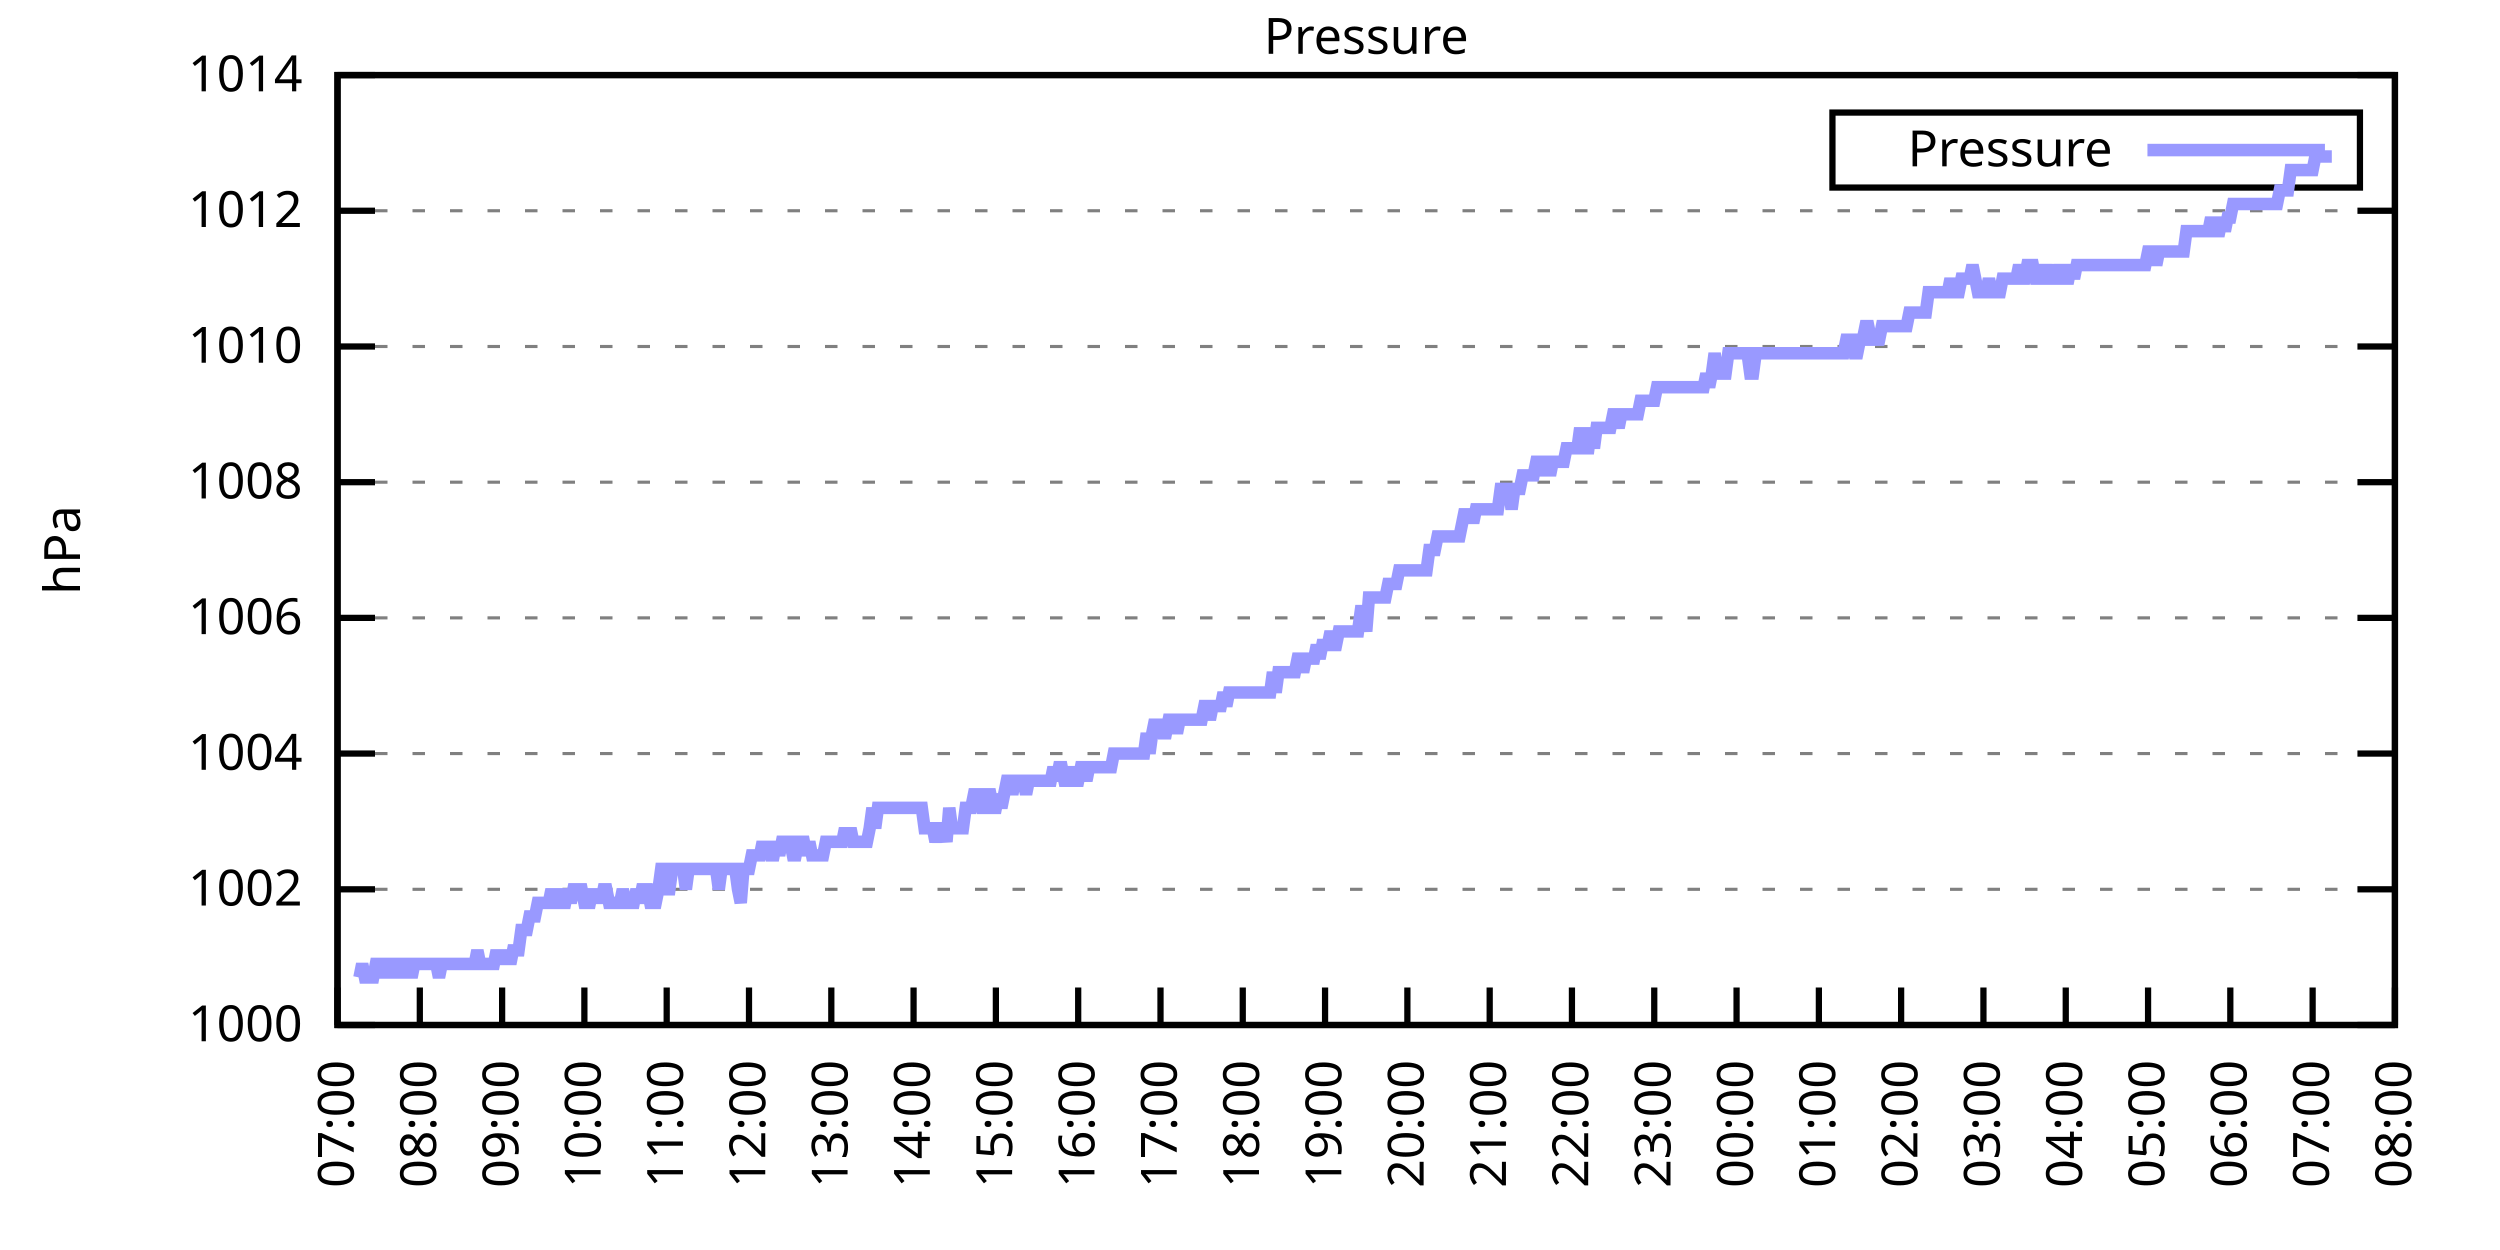
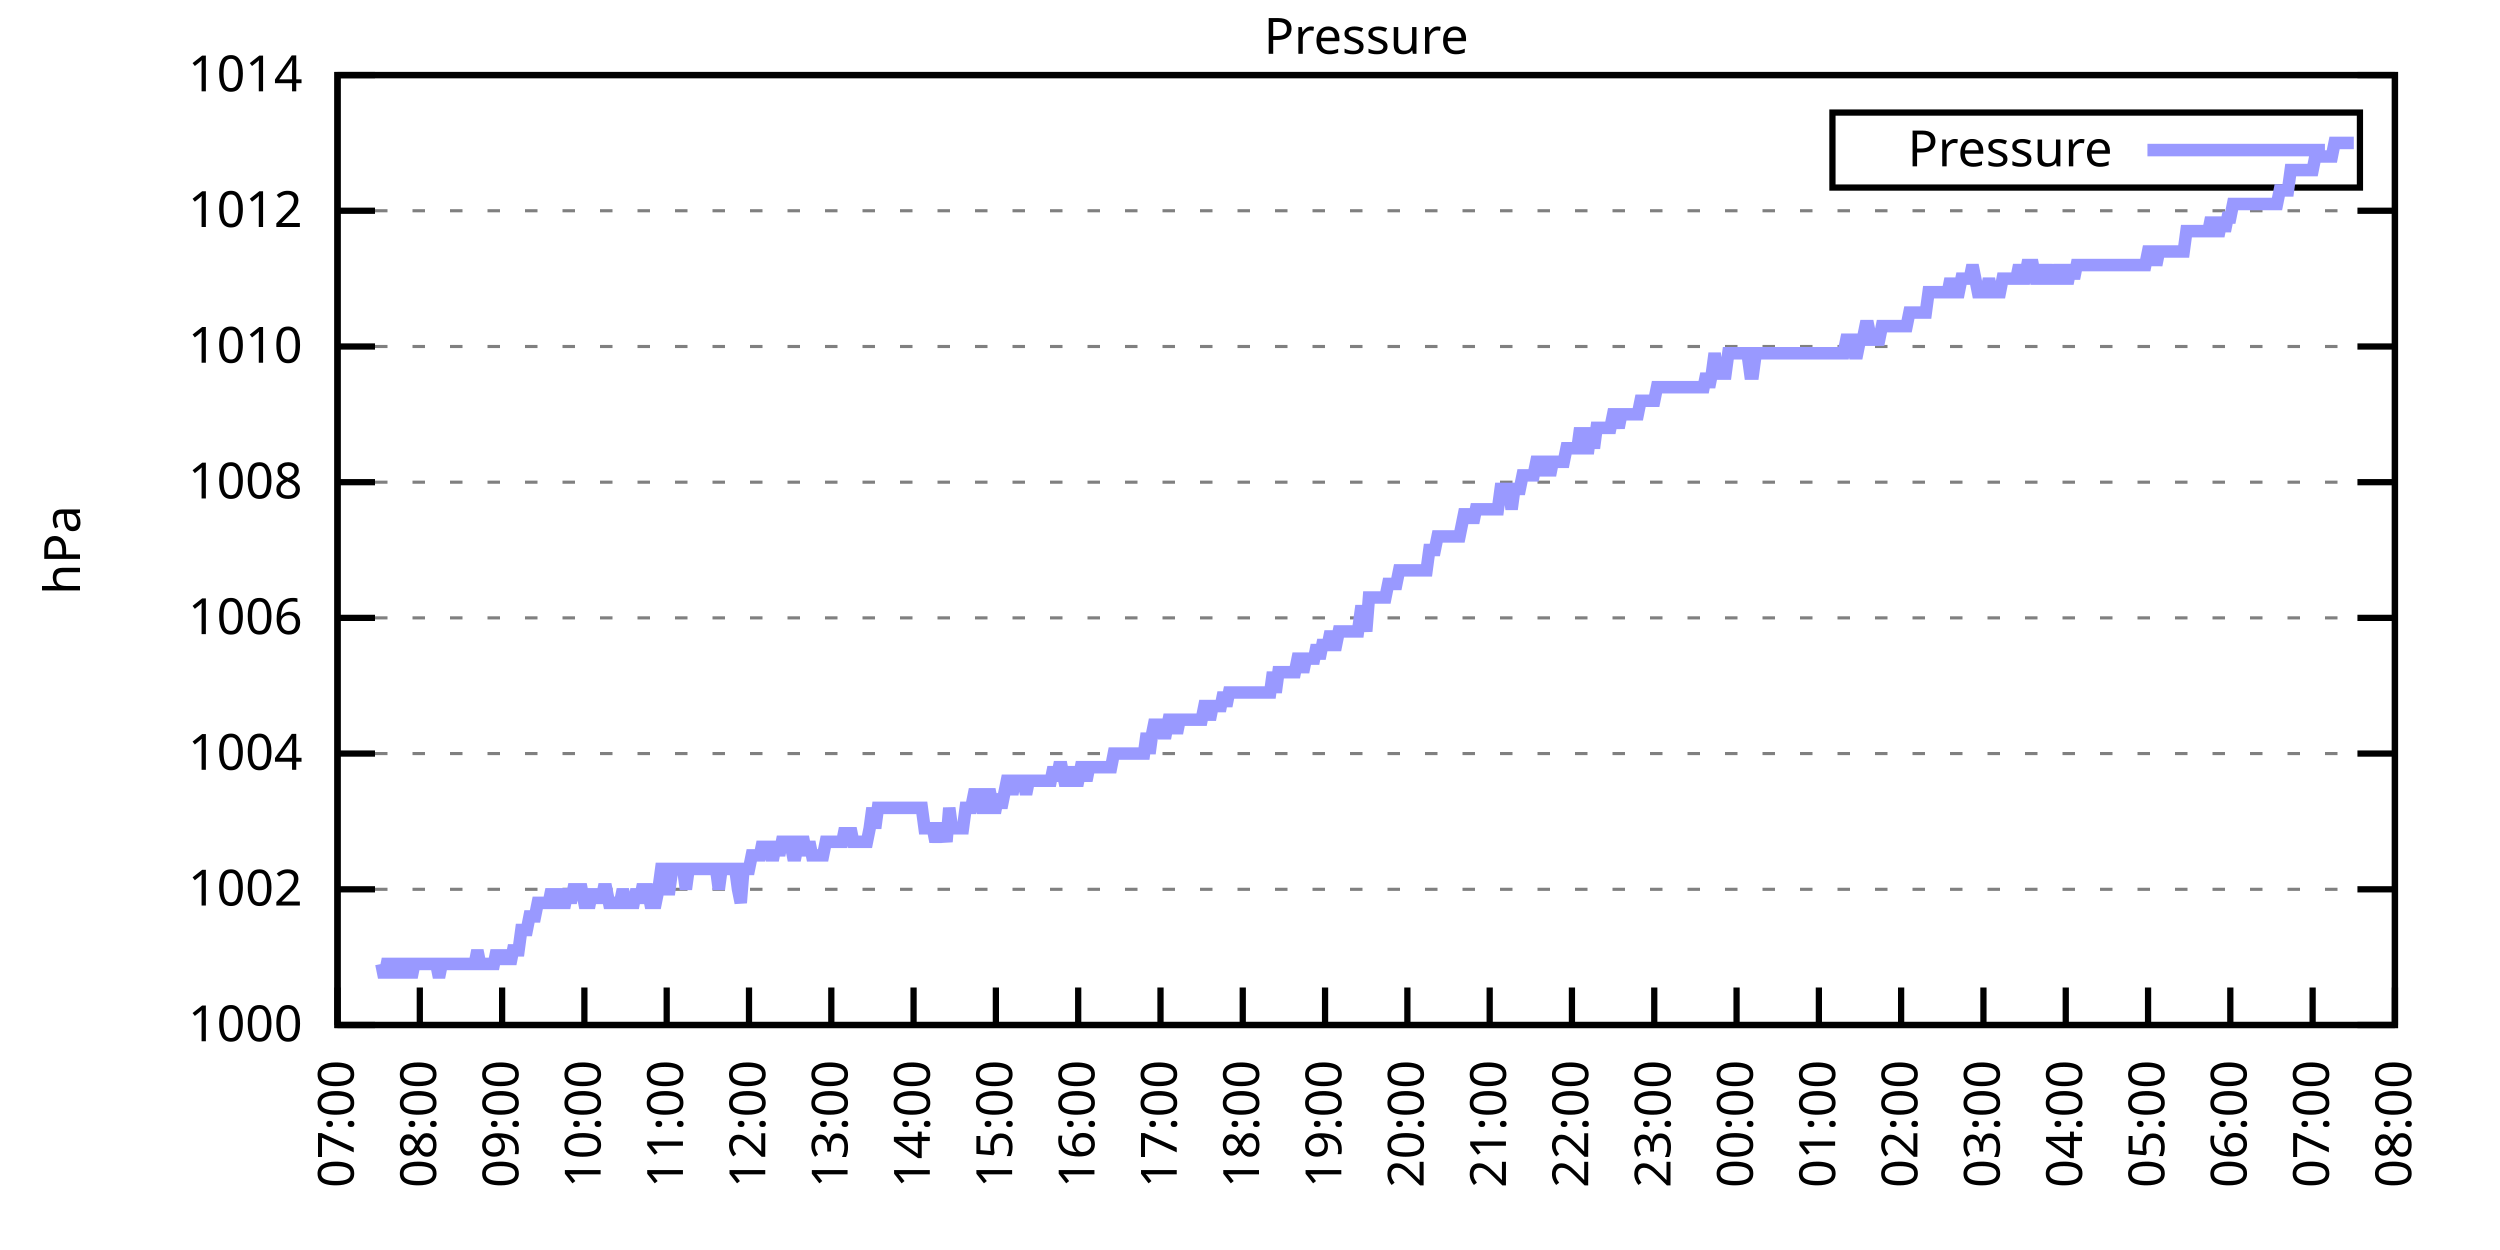
<svg xmlns="http://www.w3.org/2000/svg" xmlns:xlink="http://www.w3.org/1999/xlink" width="400" height="200" viewBox="0 0 400 200">
  <g id="gnuplot_canvas">
    <rect x="0" y="0" width="400" height="200" fill="none" />
    <defs>
      <circle id="gpDot" r="0.5" stroke-width="0.5" stroke="currentColor" />
      <path id="gpPt0" stroke-width="0.333" stroke="currentColor" d="M-1,0 h2 M0,-1 v2" />
      <path id="gpPt1" stroke-width="0.333" stroke="currentColor" d="M-1,-1 L1,1 M1,-1 L-1,1" />
      <path id="gpPt2" stroke-width="0.333" stroke="currentColor" d="M-1,0 L1,0 M0,-1 L0,1 M-1,-1 L1,1 M-1,1 L1,-1" />
      <rect id="gpPt3" stroke-width="0.333" stroke="currentColor" x="-1" y="-1" width="2" height="2" />
      <rect id="gpPt4" stroke-width="0.333" stroke="currentColor" fill="currentColor" x="-1" y="-1" width="2" height="2" />
      <circle id="gpPt5" stroke-width="0.333" stroke="currentColor" cx="0" cy="0" r="1" />
      <use xlink:href="#gpPt5" id="gpPt6" fill="currentColor" stroke="none" />
      <path id="gpPt7" stroke-width="0.333" stroke="currentColor" d="M0,-1.33 L-1.33,0.67 L1.33,0.67 z" />
      <use xlink:href="#gpPt7" id="gpPt8" fill="currentColor" stroke="none" />
      <use xlink:href="#gpPt7" id="gpPt9" stroke="currentColor" transform="rotate(180)" />
      <use xlink:href="#gpPt9" id="gpPt10" fill="currentColor" stroke="none" />
      <use xlink:href="#gpPt3" id="gpPt11" stroke="currentColor" transform="rotate(45)" />
      <use xlink:href="#gpPt11" id="gpPt12" fill="currentColor" stroke="none" />
      <path id="gpPt13" stroke-width="0.333" stroke="currentColor" d="M0,1.330 L1.265,0.411 L0.782,-1.067 L-0.782,-1.076 L-1.265,0.411 z" />
      <use xlink:href="#gpPt13" id="gpPt14" fill="currentColor" stroke="none" />
      <filter id="textbox" filterUnits="objectBoundingBox" x="0" y="0" height="1" width="1">
        <feFlood flood-color="white" flood-opacity="1" result="bgnd" />
        <feComposite in="SourceGraphic" in2="bgnd" operator="atop" />
      </filter>
      <filter id="greybox" filterUnits="objectBoundingBox" x="0" y="0" height="1" width="1">
        <feFlood flood-color="lightgrey" flood-opacity="1" result="grey" />
        <feComposite in="SourceGraphic" in2="grey" operator="atop" />
      </filter>
    </defs>
    <g fill="none" color="white" stroke="currentColor" stroke-width="1.00" stroke-linecap="butt" stroke-linejoin="miter">
</g>
    <g fill="none" color="black" stroke="currentColor" stroke-width="1.00" stroke-linecap="butt" stroke-linejoin="miter">
      <g stroke="none" shape-rendering="crispEdges">
        <polygon fill="rgb(255, 255, 255)" points="54.00,164.00 383.18,164.00 383.18,12.02 54.00,12.02 " />
      </g>
    </g>
    <g fill="none" color="black" stroke="currentColor" stroke-width="1.00" stroke-linecap="butt" stroke-linejoin="miter">
</g>
    <g fill="none" color="black" stroke="black" stroke-width="0.50" stroke-linecap="butt" stroke-linejoin="miter">
</g>
    <g fill="none" color="gray" stroke="currentColor" stroke-width="0.50" stroke-linecap="butt" stroke-linejoin="miter">
      <path stroke="gray" stroke-dasharray="2,4" class="gridline" d="M54.00,164.00 L383.19,164.00  " />
    </g>
    <g fill="none" color="gray" stroke="gray" stroke-width="1.00" stroke-linecap="butt" stroke-linejoin="miter">
</g>
    <g fill="none" color="black" stroke="currentColor" stroke-width="1.00" stroke-linecap="butt" stroke-linejoin="miter">
      <path stroke="black" d="M54.00,164.00 L60.00,164.00 M383.19,164.00 L377.19,164.00  " />
      <g transform="translate(48.40,166.60)" stroke="none" fill="black" font-family="Sans" font-size="8.00" text-anchor="end">
        <text>
          <tspan font-family="Sans"> 1000</tspan>
        </text>
      </g>
    </g>
    <g fill="none" color="black" stroke="currentColor" stroke-width="1.00" stroke-linecap="butt" stroke-linejoin="miter">
</g>
    <g fill="none" color="black" stroke="black" stroke-width="0.50" stroke-linecap="butt" stroke-linejoin="miter">
</g>
    <g fill="none" color="gray" stroke="currentColor" stroke-width="0.50" stroke-linecap="butt" stroke-linejoin="miter">
      <path stroke="gray" stroke-dasharray="2,4" class="gridline" d="M54.00,142.29 L383.19,142.29  " />
    </g>
    <g fill="none" color="gray" stroke="gray" stroke-width="1.00" stroke-linecap="butt" stroke-linejoin="miter">
</g>
    <g fill="none" color="black" stroke="currentColor" stroke-width="1.00" stroke-linecap="butt" stroke-linejoin="miter">
      <path stroke="black" d="M54.00,142.29 L60.00,142.29 M383.19,142.29 L377.19,142.29  " />
      <g transform="translate(48.40,144.89)" stroke="none" fill="black" font-family="Sans" font-size="8.00" text-anchor="end">
        <text>
          <tspan font-family="Sans"> 1002</tspan>
        </text>
      </g>
    </g>
    <g fill="none" color="black" stroke="currentColor" stroke-width="1.00" stroke-linecap="butt" stroke-linejoin="miter">
</g>
    <g fill="none" color="black" stroke="black" stroke-width="0.50" stroke-linecap="butt" stroke-linejoin="miter">
</g>
    <g fill="none" color="gray" stroke="currentColor" stroke-width="0.50" stroke-linecap="butt" stroke-linejoin="miter">
      <path stroke="gray" stroke-dasharray="2,4" class="gridline" d="M54.00,120.57 L383.19,120.57  " />
    </g>
    <g fill="none" color="gray" stroke="gray" stroke-width="1.00" stroke-linecap="butt" stroke-linejoin="miter">
</g>
    <g fill="none" color="black" stroke="currentColor" stroke-width="1.00" stroke-linecap="butt" stroke-linejoin="miter">
      <path stroke="black" d="M54.00,120.57 L60.00,120.57 M383.19,120.57 L377.19,120.57  " />
      <g transform="translate(48.40,123.17)" stroke="none" fill="black" font-family="Sans" font-size="8.00" text-anchor="end">
        <text>
          <tspan font-family="Sans"> 1004</tspan>
        </text>
      </g>
    </g>
    <g fill="none" color="black" stroke="currentColor" stroke-width="1.00" stroke-linecap="butt" stroke-linejoin="miter">
</g>
    <g fill="none" color="black" stroke="black" stroke-width="0.50" stroke-linecap="butt" stroke-linejoin="miter">
</g>
    <g fill="none" color="gray" stroke="currentColor" stroke-width="0.50" stroke-linecap="butt" stroke-linejoin="miter">
      <path stroke="gray" stroke-dasharray="2,4" class="gridline" d="M54.00,98.86 L383.19,98.86  " />
    </g>
    <g fill="none" color="gray" stroke="gray" stroke-width="1.00" stroke-linecap="butt" stroke-linejoin="miter">
</g>
    <g fill="none" color="black" stroke="currentColor" stroke-width="1.00" stroke-linecap="butt" stroke-linejoin="miter">
      <path stroke="black" d="M54.00,98.86 L60.00,98.86 M383.19,98.86 L377.19,98.86  " />
      <g transform="translate(48.40,101.46)" stroke="none" fill="black" font-family="Sans" font-size="8.00" text-anchor="end">
        <text>
          <tspan font-family="Sans"> 1006</tspan>
        </text>
      </g>
    </g>
    <g fill="none" color="black" stroke="currentColor" stroke-width="1.00" stroke-linecap="butt" stroke-linejoin="miter">
</g>
    <g fill="none" color="black" stroke="black" stroke-width="0.50" stroke-linecap="butt" stroke-linejoin="miter">
</g>
    <g fill="none" color="gray" stroke="currentColor" stroke-width="0.50" stroke-linecap="butt" stroke-linejoin="miter">
      <path stroke="gray" stroke-dasharray="2,4" class="gridline" d="M54.00,77.15 L383.19,77.15  " />
    </g>
    <g fill="none" color="gray" stroke="gray" stroke-width="1.00" stroke-linecap="butt" stroke-linejoin="miter">
</g>
    <g fill="none" color="black" stroke="currentColor" stroke-width="1.00" stroke-linecap="butt" stroke-linejoin="miter">
      <path stroke="black" d="M54.00,77.15 L60.00,77.15 M383.19,77.15 L377.19,77.15  " />
      <g transform="translate(48.40,79.75)" stroke="none" fill="black" font-family="Sans" font-size="8.00" text-anchor="end">
        <text>
          <tspan font-family="Sans"> 1008</tspan>
        </text>
      </g>
    </g>
    <g fill="none" color="black" stroke="currentColor" stroke-width="1.00" stroke-linecap="butt" stroke-linejoin="miter">
</g>
    <g fill="none" color="black" stroke="black" stroke-width="0.50" stroke-linecap="butt" stroke-linejoin="miter">
</g>
    <g fill="none" color="gray" stroke="currentColor" stroke-width="0.50" stroke-linecap="butt" stroke-linejoin="miter">
      <path stroke="gray" stroke-dasharray="2,4" class="gridline" d="M54.00,55.44 L383.19,55.44  " />
    </g>
    <g fill="none" color="gray" stroke="gray" stroke-width="1.00" stroke-linecap="butt" stroke-linejoin="miter">
</g>
    <g fill="none" color="black" stroke="currentColor" stroke-width="1.00" stroke-linecap="butt" stroke-linejoin="miter">
      <path stroke="black" d="M54.00,55.44 L60.00,55.44 M383.19,55.44 L377.19,55.44  " />
      <g transform="translate(48.40,58.04)" stroke="none" fill="black" font-family="Sans" font-size="8.00" text-anchor="end">
        <text>
          <tspan font-family="Sans"> 1010</tspan>
        </text>
      </g>
    </g>
    <g fill="none" color="black" stroke="currentColor" stroke-width="1.00" stroke-linecap="butt" stroke-linejoin="miter">
</g>
    <g fill="none" color="black" stroke="black" stroke-width="0.50" stroke-linecap="butt" stroke-linejoin="miter">
</g>
    <g fill="none" color="gray" stroke="currentColor" stroke-width="0.50" stroke-linecap="butt" stroke-linejoin="miter">
      <path stroke="gray" stroke-dasharray="2,4" class="gridline" d="M54.00,33.72 L383.19,33.72  " />
    </g>
    <g fill="none" color="gray" stroke="gray" stroke-width="1.00" stroke-linecap="butt" stroke-linejoin="miter">
</g>
    <g fill="none" color="black" stroke="currentColor" stroke-width="1.00" stroke-linecap="butt" stroke-linejoin="miter">
      <path stroke="black" d="M54.00,33.72 L60.00,33.72 M383.19,33.72 L377.19,33.72  " />
      <g transform="translate(48.40,36.32)" stroke="none" fill="black" font-family="Sans" font-size="8.00" text-anchor="end">
        <text>
          <tspan font-family="Sans"> 1012</tspan>
        </text>
      </g>
    </g>
    <g fill="none" color="black" stroke="currentColor" stroke-width="1.00" stroke-linecap="butt" stroke-linejoin="miter">
</g>
    <g fill="none" color="black" stroke="black" stroke-width="0.50" stroke-linecap="butt" stroke-linejoin="miter">
</g>
    <g fill="none" color="gray" stroke="currentColor" stroke-width="0.50" stroke-linecap="butt" stroke-linejoin="miter">
      <path stroke="gray" stroke-dasharray="2,4" class="gridline" d="M54.00,12.01 L383.19,12.01  " />
    </g>
    <g fill="none" color="gray" stroke="gray" stroke-width="1.00" stroke-linecap="butt" stroke-linejoin="miter">
</g>
    <g fill="none" color="black" stroke="currentColor" stroke-width="1.00" stroke-linecap="butt" stroke-linejoin="miter">
      <path stroke="black" d="M54.00,12.01 L60.00,12.01 M383.19,12.01 L377.19,12.01  " />
      <g transform="translate(48.40,14.61)" stroke="none" fill="black" font-family="Sans" font-size="8.00" text-anchor="end">
        <text>
          <tspan font-family="Sans"> 1014</tspan>
        </text>
      </g>
    </g>
    <g fill="none" color="black" stroke="currentColor" stroke-width="1.00" stroke-linecap="butt" stroke-linejoin="miter">
      <path stroke="black" d="M54.00,164.00 L54.00,158.00  " />
      <g transform="translate(56.60,169.60) rotate(270.00)" stroke="none" fill="black" font-family="Sans" font-size="8.00" text-anchor="end">
        <text>
          <tspan font-family="Sans">07:00</tspan>
        </text>
      </g>
    </g>
    <g fill="none" color="black" stroke="currentColor" stroke-width="1.00" stroke-linecap="butt" stroke-linejoin="miter">
      <path stroke="black" d="M67.17,164.00 L67.17,158.00  " />
      <g transform="translate(69.77,169.60) rotate(270.00)" stroke="none" fill="black" font-family="Sans" font-size="8.00" text-anchor="end">
        <text>
          <tspan font-family="Sans">08:00</tspan>
        </text>
      </g>
    </g>
    <g fill="none" color="black" stroke="currentColor" stroke-width="1.00" stroke-linecap="butt" stroke-linejoin="miter">
      <path stroke="black" d="M80.34,164.00 L80.34,158.00  " />
      <g transform="translate(82.94,169.60) rotate(270.00)" stroke="none" fill="black" font-family="Sans" font-size="8.00" text-anchor="end">
        <text>
          <tspan font-family="Sans">09:00</tspan>
        </text>
      </g>
    </g>
    <g fill="none" color="black" stroke="currentColor" stroke-width="1.00" stroke-linecap="butt" stroke-linejoin="miter">
      <path stroke="black" d="M93.50,164.00 L93.50,158.00  " />
      <g transform="translate(96.10,169.60) rotate(270.00)" stroke="none" fill="black" font-family="Sans" font-size="8.00" text-anchor="end">
        <text>
          <tspan font-family="Sans">10:00</tspan>
        </text>
      </g>
    </g>
    <g fill="none" color="black" stroke="currentColor" stroke-width="1.00" stroke-linecap="butt" stroke-linejoin="miter">
      <path stroke="black" d="M106.67,164.00 L106.67,158.00  " />
      <g transform="translate(109.27,169.60) rotate(270.00)" stroke="none" fill="black" font-family="Sans" font-size="8.00" text-anchor="end">
        <text>
          <tspan font-family="Sans">11:00</tspan>
        </text>
      </g>
    </g>
    <g fill="none" color="black" stroke="currentColor" stroke-width="1.00" stroke-linecap="butt" stroke-linejoin="miter">
      <path stroke="black" d="M119.84,164.00 L119.84,158.00  " />
      <g transform="translate(122.44,169.60) rotate(270.00)" stroke="none" fill="black" font-family="Sans" font-size="8.00" text-anchor="end">
        <text>
          <tspan font-family="Sans">12:00</tspan>
        </text>
      </g>
    </g>
    <g fill="none" color="black" stroke="currentColor" stroke-width="1.00" stroke-linecap="butt" stroke-linejoin="miter">
      <path stroke="black" d="M133.01,164.00 L133.01,158.00  " />
      <g transform="translate(135.61,169.60) rotate(270.00)" stroke="none" fill="black" font-family="Sans" font-size="8.00" text-anchor="end">
        <text>
          <tspan font-family="Sans">13:00</tspan>
        </text>
      </g>
    </g>
    <g fill="none" color="black" stroke="currentColor" stroke-width="1.00" stroke-linecap="butt" stroke-linejoin="miter">
      <path stroke="black" d="M146.17,164.00 L146.17,158.00  " />
      <g transform="translate(148.77,169.60) rotate(270.00)" stroke="none" fill="black" font-family="Sans" font-size="8.00" text-anchor="end">
        <text>
          <tspan font-family="Sans">14:00</tspan>
        </text>
      </g>
    </g>
    <g fill="none" color="black" stroke="currentColor" stroke-width="1.00" stroke-linecap="butt" stroke-linejoin="miter">
      <path stroke="black" d="M159.34,164.00 L159.34,158.00  " />
      <g transform="translate(161.94,169.60) rotate(270.00)" stroke="none" fill="black" font-family="Sans" font-size="8.00" text-anchor="end">
        <text>
          <tspan font-family="Sans">15:00</tspan>
        </text>
      </g>
    </g>
    <g fill="none" color="black" stroke="currentColor" stroke-width="1.00" stroke-linecap="butt" stroke-linejoin="miter">
      <path stroke="black" d="M172.51,164.00 L172.51,158.00  " />
      <g transform="translate(175.11,169.60) rotate(270.00)" stroke="none" fill="black" font-family="Sans" font-size="8.00" text-anchor="end">
        <text>
          <tspan font-family="Sans">16:00</tspan>
        </text>
      </g>
    </g>
    <g fill="none" color="black" stroke="currentColor" stroke-width="1.00" stroke-linecap="butt" stroke-linejoin="miter">
      <path stroke="black" d="M185.68,164.00 L185.68,158.00  " />
      <g transform="translate(188.28,169.60) rotate(270.00)" stroke="none" fill="black" font-family="Sans" font-size="8.00" text-anchor="end">
        <text>
          <tspan font-family="Sans">17:00</tspan>
        </text>
      </g>
    </g>
    <g fill="none" color="black" stroke="currentColor" stroke-width="1.00" stroke-linecap="butt" stroke-linejoin="miter">
      <path stroke="black" d="M198.84,164.00 L198.84,158.00  " />
      <g transform="translate(201.44,169.60) rotate(270.00)" stroke="none" fill="black" font-family="Sans" font-size="8.00" text-anchor="end">
        <text>
          <tspan font-family="Sans">18:00</tspan>
        </text>
      </g>
    </g>
    <g fill="none" color="black" stroke="currentColor" stroke-width="1.00" stroke-linecap="butt" stroke-linejoin="miter">
      <path stroke="black" d="M212.01,164.00 L212.01,158.00  " />
      <g transform="translate(214.61,169.60) rotate(270.00)" stroke="none" fill="black" font-family="Sans" font-size="8.00" text-anchor="end">
        <text>
          <tspan font-family="Sans">19:00</tspan>
        </text>
      </g>
    </g>
    <g fill="none" color="black" stroke="currentColor" stroke-width="1.00" stroke-linecap="butt" stroke-linejoin="miter">
      <path stroke="black" d="M225.18,164.00 L225.18,158.00  " />
      <g transform="translate(227.78,169.60) rotate(270.00)" stroke="none" fill="black" font-family="Sans" font-size="8.00" text-anchor="end">
        <text>
          <tspan font-family="Sans">20:00</tspan>
        </text>
      </g>
    </g>
    <g fill="none" color="black" stroke="currentColor" stroke-width="1.00" stroke-linecap="butt" stroke-linejoin="miter">
      <path stroke="black" d="M238.35,164.00 L238.35,158.00  " />
      <g transform="translate(240.95,169.60) rotate(270.00)" stroke="none" fill="black" font-family="Sans" font-size="8.00" text-anchor="end">
        <text>
          <tspan font-family="Sans">21:00</tspan>
        </text>
      </g>
    </g>
    <g fill="none" color="black" stroke="currentColor" stroke-width="1.00" stroke-linecap="butt" stroke-linejoin="miter">
      <path stroke="black" d="M251.51,164.00 L251.51,158.00  " />
      <g transform="translate(254.11,169.60) rotate(270.00)" stroke="none" fill="black" font-family="Sans" font-size="8.00" text-anchor="end">
        <text>
          <tspan font-family="Sans">22:00</tspan>
        </text>
      </g>
    </g>
    <g fill="none" color="black" stroke="currentColor" stroke-width="1.00" stroke-linecap="butt" stroke-linejoin="miter">
      <path stroke="black" d="M264.68,164.00 L264.68,158.00  " />
      <g transform="translate(267.28,169.60) rotate(270.00)" stroke="none" fill="black" font-family="Sans" font-size="8.00" text-anchor="end">
        <text>
          <tspan font-family="Sans">23:00</tspan>
        </text>
      </g>
    </g>
    <g fill="none" color="black" stroke="currentColor" stroke-width="1.00" stroke-linecap="butt" stroke-linejoin="miter">
      <path stroke="black" d="M277.85,164.00 L277.85,158.00  " />
      <g transform="translate(280.45,169.60) rotate(270.00)" stroke="none" fill="black" font-family="Sans" font-size="8.00" text-anchor="end">
        <text>
          <tspan font-family="Sans">00:00</tspan>
        </text>
      </g>
    </g>
    <g fill="none" color="black" stroke="currentColor" stroke-width="1.00" stroke-linecap="butt" stroke-linejoin="miter">
      <path stroke="black" d="M291.02,164.00 L291.02,158.00  " />
      <g transform="translate(293.62,169.60) rotate(270.00)" stroke="none" fill="black" font-family="Sans" font-size="8.00" text-anchor="end">
        <text>
          <tspan font-family="Sans">01:00</tspan>
        </text>
      </g>
    </g>
    <g fill="none" color="black" stroke="currentColor" stroke-width="1.00" stroke-linecap="butt" stroke-linejoin="miter">
      <path stroke="black" d="M304.18,164.00 L304.18,158.00  " />
      <g transform="translate(306.78,169.60) rotate(270.00)" stroke="none" fill="black" font-family="Sans" font-size="8.00" text-anchor="end">
        <text>
          <tspan font-family="Sans">02:00</tspan>
        </text>
      </g>
    </g>
    <g fill="none" color="black" stroke="currentColor" stroke-width="1.00" stroke-linecap="butt" stroke-linejoin="miter">
      <path stroke="black" d="M317.35,164.00 L317.35,158.00  " />
      <g transform="translate(319.95,169.60) rotate(270.00)" stroke="none" fill="black" font-family="Sans" font-size="8.00" text-anchor="end">
        <text>
          <tspan font-family="Sans">03:00</tspan>
        </text>
      </g>
    </g>
    <g fill="none" color="black" stroke="currentColor" stroke-width="1.00" stroke-linecap="butt" stroke-linejoin="miter">
      <path stroke="black" d="M330.52,164.00 L330.52,158.00  " />
      <g transform="translate(333.12,169.60) rotate(270.00)" stroke="none" fill="black" font-family="Sans" font-size="8.00" text-anchor="end">
        <text>
          <tspan font-family="Sans">04:00</tspan>
        </text>
      </g>
    </g>
    <g fill="none" color="black" stroke="currentColor" stroke-width="1.00" stroke-linecap="butt" stroke-linejoin="miter">
      <path stroke="black" d="M343.69,164.00 L343.69,158.00  " />
      <g transform="translate(346.29,169.60) rotate(270.00)" stroke="none" fill="black" font-family="Sans" font-size="8.00" text-anchor="end">
        <text>
          <tspan font-family="Sans">05:00</tspan>
        </text>
      </g>
    </g>
    <g fill="none" color="black" stroke="currentColor" stroke-width="1.00" stroke-linecap="butt" stroke-linejoin="miter">
      <path stroke="black" d="M356.85,164.00 L356.85,158.00  " />
      <g transform="translate(359.45,169.60) rotate(270.00)" stroke="none" fill="black" font-family="Sans" font-size="8.00" text-anchor="end">
        <text>
          <tspan font-family="Sans">06:00</tspan>
        </text>
      </g>
    </g>
    <g fill="none" color="black" stroke="currentColor" stroke-width="1.00" stroke-linecap="butt" stroke-linejoin="miter">
      <path stroke="black" d="M370.02,164.00 L370.02,158.00  " />
      <g transform="translate(372.62,169.60) rotate(270.00)" stroke="none" fill="black" font-family="Sans" font-size="8.00" text-anchor="end">
        <text>
          <tspan font-family="Sans">07:00</tspan>
        </text>
      </g>
    </g>
    <g fill="none" color="black" stroke="currentColor" stroke-width="1.00" stroke-linecap="butt" stroke-linejoin="miter">
      <path stroke="black" d="M383.19,164.00 L383.19,158.00  " />
      <g transform="translate(385.79,169.60) rotate(270.00)" stroke="none" fill="black" font-family="Sans" font-size="8.00" text-anchor="end">
        <text>
          <tspan font-family="Sans">08:00</tspan>
        </text>
      </g>
    </g>
    <g fill="none" color="black" stroke="currentColor" stroke-width="1.00" stroke-linecap="butt" stroke-linejoin="miter">
</g>
    <g fill="none" color="black" stroke="currentColor" stroke-width="1.00" stroke-linecap="butt" stroke-linejoin="miter">
      <path stroke="black" d="M54.00,12.01 L54.00,164.00 L383.19,164.00 L383.19,12.01 L54.00,12.01 Z  " />
    </g>
    <g fill="none" color="black" stroke="currentColor" stroke-width="1.00" stroke-linecap="butt" stroke-linejoin="miter">
</g>
    <g fill="none" color="black" stroke="currentColor" stroke-width="1.00" stroke-linecap="butt" stroke-linejoin="miter">
      <path stroke="black" d="M293.19,30.01 L293.19,18.01 L377.59,18.01 L377.59,30.01 L293.19,30.01 Z  " />
    </g>
    <g id="Pressure_plot_1">
      <g fill="none" color="white" stroke="black" stroke-width="2.00" stroke-linecap="butt" stroke-linejoin="miter">
</g>
      <g fill="none" color="black" stroke="currentColor" stroke-width="2.00" stroke-linecap="butt" stroke-linejoin="miter">
        <g transform="translate(337.99,26.61)" stroke="none" fill="black" font-family="Sans" font-size="8.00" text-anchor="end">
          <text>
            <tspan font-family="Sans">Pressure</tspan>
          </text>
        </g>
      </g>
      <g fill="none" color="black" stroke="currentColor" stroke-width="2.00" stroke-linecap="butt" stroke-linejoin="miter">
-         <path stroke="rgb(153, 153, 255)" d="M343.59,24.01 L371.99,24.01 M57.51,156.40 L57.95,154.23 L58.39,156.40 L58.83,156.40 L59.27,156.40 L59.71,156.40   L60.14,154.23 L60.58,154.23 L61.02,154.23 L61.46,156.40 L61.90,154.23 L62.34,154.23 L62.78,156.40 L63.22,154.23   L63.66,154.23 L64.10,154.23 L64.53,156.40 L64.97,154.23 L65.41,154.23 L65.85,156.40 L66.29,154.23 L66.73,154.23   L67.17,154.23 L67.61,154.23 L68.05,154.23 L68.48,154.23 L68.92,154.23 L69.36,154.23 L69.80,154.23 L70.24,156.40   L70.68,154.23 L71.12,154.23 L71.56,154.23 L72.00,154.23 L72.43,154.23 L72.87,154.23 L73.31,154.23 L73.75,154.23   L74.19,154.23 L74.63,154.23 L75.07,154.23 L75.51,154.23 L75.95,154.23 L76.38,152.06 L76.82,154.23 L77.26,154.23   L77.70,154.23 L78.14,154.23 L78.58,154.23 L79.02,154.23 L79.46,152.06 L79.90,154.23 L80.34,152.06 L80.77,154.23   L81.21,152.06 L81.65,154.23 L82.09,152.06 L82.53,152.06 L82.97,152.06 L83.41,148.80 L83.85,148.80 L84.29,148.80   L84.72,146.63 L85.16,146.63 L85.60,146.63 L86.04,144.46 L86.48,144.46 L86.92,144.46 L87.36,144.46 L87.80,144.46   L88.24,142.29 L88.67,144.46 L89.11,144.46 L89.55,142.29 L89.99,144.46 L90.43,144.46 L90.87,142.29 L91.31,144.46   L91.75,142.29 L92.19,142.29 L92.62,142.29 L93.06,142.29 L93.50,144.46 L93.94,144.46 L94.38,144.46 L94.82,142.29   L95.26,144.46 L95.70,142.29 L96.14,144.46 L96.58,142.29 L97.01,142.29 L97.45,144.46 L97.89,144.46 L98.33,144.46   L98.77,144.46 L99.21,144.46 L99.65,142.29 L100.09,144.46 L100.53,144.46 L100.96,144.46 L101.40,144.46 L101.84,142.29   L102.28,144.46 L102.72,142.29 L103.16,142.29 L103.60,142.29 L104.04,144.46 L104.48,144.46 L104.91,144.46 L105.35,142.29   L105.79,139.03 L106.23,139.03 L106.67,142.29 L107.11,142.29 L107.55,139.03 L107.99,139.03 L108.43,139.03 L108.87,139.03   L109.30,139.03 L109.74,142.29 L110.18,139.03 L110.62,139.03 L111.06,139.03 L111.50,139.03 L111.94,139.03 L112.38,139.03   L112.82,139.03 L113.25,139.03 L113.69,139.03 L114.13,139.03 L114.57,139.03 L115.01,142.29 L115.45,139.03 L115.89,139.03   L116.33,139.03 L116.77,139.03 L117.20,139.03 L117.64,139.03 L118.08,142.29 L118.52,144.46 L118.96,139.03 L119.40,139.03   L119.84,139.03 L120.28,136.86 L120.72,136.86 L121.15,136.86 L121.59,136.86 L122.03,134.69 L122.47,136.86 L122.91,134.69   L123.35,136.86 L123.79,136.86 L124.23,134.69 L124.67,136.86 L125.11,134.69 L125.54,134.69 L125.98,134.69 L126.42,134.69   L126.86,136.86 L127.30,136.86 L127.74,134.69 L128.18,134.69 L128.62,134.69 L129.06,136.86 L129.49,134.69 L129.93,136.86   L130.37,136.86 L130.81,136.86 L131.25,136.86 L131.69,136.86 L132.13,134.69 L132.57,134.69 L133.01,134.69 L133.44,134.69   L133.88,134.69 L134.32,134.69 L134.76,134.69 L135.20,132.52 L135.64,134.69 L136.08,132.52 L136.52,134.69 L136.96,134.69   L137.39,134.69 L137.83,134.69 L138.27,134.69 L138.71,134.69 L139.15,132.52 L139.59,129.26 L140.03,132.52 L140.47,129.26   L140.91,129.26 L141.35,129.26 L141.78,129.26 L142.22,129.26 L142.66,129.26 L143.10,129.26 L143.54,129.26 L143.98,129.26   L144.42,129.26 L144.86,129.26 L145.30,129.26 L145.73,129.26 L146.17,129.26 L146.61,129.26 L147.05,129.26 L147.49,129.26   L147.93,132.52 L148.37,132.52 L148.81,132.52 L149.25,132.52 L149.68,134.69 L150.12,132.52 L150.56,132.52 L151.00,132.52   L151.44,134.69 L151.88,129.26 L152.32,132.52 L152.76,132.52 L153.20,132.52 L153.63,132.52 L154.07,132.52 L154.51,129.26   L154.95,129.26 L155.39,129.26 L155.83,127.09 L156.27,127.09 L156.71,127.09 L157.15,129.26 L157.59,129.26 L158.02,127.09   L158.46,127.09 L158.90,129.26 L159.34,129.26 L159.78,127.09 L160.22,129.26 L160.66,127.09 L161.10,124.92 L161.54,124.92   L161.97,127.09 L162.41,124.92 L162.85,124.92 L163.29,124.92 L163.73,124.92 L164.17,127.09 L164.61,124.92 L165.05,124.92   L165.49,124.92 L165.92,124.92 L166.36,124.92 L166.80,124.92 L167.24,124.92 L167.68,124.92 L168.12,124.92 L168.56,122.75   L169.00,124.92 L169.44,122.75 L169.87,122.75 L170.31,124.92 L170.75,124.92 L171.19,124.92 L171.63,122.75 L172.07,124.92   L172.51,124.92 L172.95,122.75 L173.39,122.75 L173.83,124.92 L174.26,122.75 L174.70,122.75 L175.14,122.75 L175.58,122.75   L176.02,122.75 L176.46,122.75 L176.90,122.75 L177.34,122.75 L177.78,122.75 L178.21,120.57 L178.65,120.57 L179.09,120.57   L179.53,120.57 L179.97,120.57 L180.41,120.57 L180.85,120.57 L181.29,120.57 L181.73,120.57 L182.16,120.57 L182.60,120.57   L183.04,120.57 L183.48,117.32 L183.92,120.57 L184.36,117.32 L184.80,115.15 L185.24,117.32 L185.68,115.15 L186.11,117.32   L186.55,117.32 L186.99,115.15 L187.43,115.15 L187.87,115.15 L188.31,117.32 L188.75,115.15 L189.19,115.15 L189.63,115.15   L190.07,115.15 L190.50,115.15 L190.94,115.15 L191.38,115.15 L191.82,115.15 L192.26,115.15 L192.70,112.97 L193.14,112.97   L193.58,115.15 L194.02,112.97 L194.45,112.97 L194.89,112.97 L195.33,112.97 L195.77,110.80 L196.21,112.97 L196.65,110.80   L197.09,110.80 L197.53,110.80 L197.97,110.80 L198.40,110.80 L198.84,110.80 L199.28,110.80 L199.72,110.80 L200.16,110.80   L200.60,110.80 L201.04,110.80 L201.48,110.80 L201.92,110.80 L202.35,110.80 L202.79,110.80 L203.23,110.80 L203.67,107.55   L204.11,110.80 L204.55,107.55 L204.99,107.55 L205.43,107.55 L205.87,107.55 L206.31,107.55 L206.74,107.55 L207.18,107.55   L207.62,105.38 L208.06,105.38 L208.50,107.55 L208.94,105.38 L209.38,105.38 L209.82,105.38 L210.26,105.38 L210.69,103.20   L211.13,105.38 L211.57,103.20 L212.01,103.20 L212.45,103.20 L212.89,101.03 L213.33,103.20 L213.77,103.20 L214.21,101.03   L214.64,101.03 L215.08,101.03 L215.52,101.03 L215.96,101.03 L216.40,101.03 L216.84,101.03 L217.28,101.03 L217.72,97.78   L218.16,97.78 L218.60,101.03 L219.03,95.60 L219.47,95.60 L219.91,95.60 L220.35,95.60 L220.79,95.60 L221.23,95.60   L221.67,95.60 L222.11,93.43 L222.55,93.43 L222.98,93.43 L223.42,93.43 L223.86,91.26 L224.30,91.26 L224.74,91.26   L225.18,91.26 L225.62,91.26 L226.06,91.26 L226.50,91.26 L226.93,91.26 L227.37,91.26 L227.81,91.26 L228.25,91.26   L228.69,88.00 L229.13,88.00 L229.57,88.00 L230.01,85.83 L230.45,85.83 L230.88,85.83 L231.32,85.83 L231.76,85.83   L232.20,85.83 L232.64,85.83 L233.08,85.83 L233.52,85.83 L233.96,83.66 L234.40,81.49 L234.84,83.66 L235.27,81.49   L235.71,83.66 L236.15,81.49 L236.59,81.49 L237.03,81.49 L237.47,81.49 L237.91,81.49 L238.35,81.49 L238.79,81.49   L239.22,81.49 L239.66,81.49 L240.10,78.23 L240.54,78.23 L240.98,78.23 L241.42,78.23 L241.86,81.49 L242.30,78.23   L242.74,78.23 L243.17,78.23 L243.61,76.06 L244.05,76.06 L244.49,76.06 L244.93,76.06 L245.37,76.06 L245.81,73.89   L246.25,73.89 L246.69,76.06 L247.12,73.89 L247.56,73.89 L248.00,76.06 L248.44,73.89 L248.88,73.89 L249.32,73.89   L249.76,73.89 L250.20,73.89 L250.64,71.72 L251.08,71.72 L251.51,71.72 L251.95,71.72 L252.39,71.72 L252.83,68.46   L253.27,71.72 L253.71,71.72 L254.15,71.72 L254.59,68.46 L255.03,71.72 L255.46,68.46 L255.90,68.46 L256.34,68.46   L256.78,68.46 L257.22,68.46 L257.66,68.46 L258.10,66.29 L258.54,66.29 L258.98,68.46 L259.41,66.29 L259.85,66.29   L260.29,66.29 L260.73,66.29 L261.17,66.29 L261.61,66.29 L262.05,66.29 L262.49,64.12 L262.93,64.12 L263.36,64.12   L263.80,64.12 L264.24,64.12 L264.68,64.12 L265.12,61.95 L265.56,61.95 L266.00,61.95 L266.44,61.95 L266.88,61.95   L267.32,61.95 L267.75,61.95 L268.19,61.95 L268.63,61.95 L269.07,61.95 L269.51,61.95 L269.95,61.95 L270.39,61.95   L270.83,61.95 L271.27,61.95 L271.70,61.95 L272.14,61.95 L272.58,61.95 L273.02,59.78 L273.46,61.95 L273.90,59.78   L274.34,56.52 L274.78,59.78 L275.22,59.78 L275.65,59.78 L276.09,59.78 L276.53,56.52 L276.97,56.52 L277.41,56.52   L277.85,56.52 L278.29,56.52 L278.73,56.52 L279.17,56.52 L279.60,56.52 L280.04,59.78 L280.48,59.78 L280.92,56.52   L281.36,56.52 L281.80,56.52 L282.24,56.52 L282.68,56.52 L283.12,56.52 L283.56,56.52 L283.99,56.52 L284.43,56.52   L284.87,56.52 L285.31,56.52 L285.75,56.52 L286.19,56.52 L286.63,56.52 L287.07,56.52 L287.51,56.52 L287.94,56.52   L288.38,56.52 L288.82,56.52 L289.26,56.52 L289.70,56.52 L290.14,56.52 L290.58,56.52 L291.02,56.52 L291.46,56.52   L291.89,56.52 L292.33,56.52 L292.77,56.52 L293.21,56.52 L293.65,56.52 L294.09,56.52 L294.53,56.52 L294.97,56.52   L295.41,54.35 L295.84,54.35 L296.28,54.35 L296.72,56.52 L297.16,56.52 L297.60,54.35 L298.04,54.35 L298.48,52.18   L298.92,52.18 L299.36,54.35 L299.80,54.35 L300.23,54.35 L300.67,54.35 L301.11,52.18 L301.55,52.18 L301.99,52.18   L302.43,52.18 L302.87,52.18 L303.31,52.18 L303.75,52.18 L304.18,52.18 L304.62,52.18 L305.06,52.18 L305.50,50.01   L305.94,50.01 L306.38,50.01 L306.82,50.01 L307.26,50.01 L307.70,50.01 L308.13,50.01 L308.57,46.75 L309.01,46.75   L309.45,46.75 L309.89,46.75 L310.33,46.75 L310.77,46.75 L311.21,46.75 L311.65,46.75 L312.08,44.58 L312.52,46.75   L312.96,46.75 L313.40,46.75 L313.84,44.58 L314.28,44.58 L314.72,44.58 L315.16,44.58 L315.60,42.41 L316.04,44.58   L316.47,46.75 L316.91,46.75 L317.35,46.75 L317.79,46.75 L318.23,44.58 L318.67,46.75 L319.11,46.75 L319.55,46.75   L319.99,46.75 L320.42,44.58 L320.86,44.58 L321.30,44.58 L321.74,44.58 L322.18,44.58 L322.62,44.58 L323.06,42.41   L323.50,44.58 L323.94,44.58 L324.37,42.41 L324.81,42.41 L325.25,42.41 L325.69,44.58 L326.13,44.58 L326.57,42.41   L327.01,44.58 L327.45,44.58 L327.89,44.58 L328.33,42.41 L328.76,44.58 L329.20,44.58 L329.64,42.41 L330.08,44.58   L330.52,44.58 L330.96,44.58 L331.40,42.41 L331.84,44.58 L332.28,42.41 L332.71,42.41 L333.15,42.41 L333.59,42.41   L334.03,42.41 L334.47,42.41 L334.91,42.41 L335.35,42.41 L335.79,42.41 L336.23,42.41 L336.66,42.41 L337.10,42.41   L337.54,42.41 L337.98,42.41 L338.42,42.41 L338.86,42.41 L339.30,42.41 L339.74,42.41 L340.18,42.41 L340.61,42.41   L341.05,42.41 L341.49,42.41 L341.93,42.41 L342.37,42.41 L342.81,42.41 L343.25,42.41 L343.69,40.24 L344.13,40.24   L344.57,40.24 L345.00,42.41 L345.44,40.24 L345.88,40.24 L346.32,40.24 L346.76,40.24 L347.20,40.24 L347.64,40.24   L348.08,40.24 L348.52,40.24 L348.95,40.24 L349.39,40.24 L349.83,36.98 L350.27,36.98 L350.71,36.98 L351.15,36.98   L351.59,36.98 L352.03,36.98 L352.47,36.98 L352.90,36.98 L353.34,36.98 L353.78,34.81 L354.22,36.98 L354.66,36.98   L355.10,36.98 L355.54,34.81 L355.98,36.98 L356.42,34.81 L356.85,34.81 L357.29,32.64 L357.73,32.64 L358.17,32.64   L358.61,32.64 L359.05,32.64 L359.49,32.64 L359.93,32.64 L360.37,32.64 L360.81,32.64 L361.24,32.64 L361.68,32.64   L362.12,32.64 L362.56,32.64 L363.00,32.64 L363.44,32.64 L363.88,32.64 L364.32,32.64 L364.76,30.47 L365.19,30.47   L365.63,30.47 L366.07,30.47 L366.51,27.21 L366.95,27.21 L367.39,27.21 L367.83,27.21 L368.27,27.21 L368.71,27.21   L369.14,27.21 L369.58,27.21 L370.02,27.21 L370.46,25.04 L370.90,25.04 L371.34,25.04 L371.78,25.04 L372.22,25.04   L372.66,25.04 L373.09,25.04  " />
+         <path stroke="rgb(153, 153, 255)" d="M343.59,24.01 L371.99,24.01 M61.02,154.23 L61.46,156.40 L61.90,154.23 L62.34,154.23 L62.78,156.40 L63.22,154.23   L63.66,154.23 L64.10,154.23 L64.53,156.40 L64.97,154.23 L65.41,154.23 L65.85,156.40 L66.29,154.23 L66.73,154.23   L67.17,154.23 L67.61,154.23 L68.05,154.23 L68.48,154.23 L68.92,154.23 L69.36,154.23 L69.80,154.23 L70.24,156.40   L70.68,154.23 L71.12,154.23 L71.56,154.23 L72.00,154.23 L72.43,154.23 L72.87,154.23 L73.31,154.23 L73.75,154.23   L74.19,154.23 L74.63,154.23 L75.07,154.23 L75.51,154.23 L75.95,154.23 L76.38,152.06 L76.82,154.23 L77.26,154.23   L77.70,154.23 L78.14,154.23 L78.58,154.23 L79.02,154.23 L79.46,152.06 L79.90,154.23 L80.34,152.06 L80.77,154.23   L81.21,152.06 L81.65,154.23 L82.09,152.06 L82.53,152.06 L82.97,152.06 L83.41,148.80 L83.85,148.80 L84.29,148.80   L84.72,146.63 L85.16,146.63 L85.60,146.63 L86.04,144.46 L86.48,144.46 L86.92,144.46 L87.36,144.46 L87.80,144.46   L88.24,142.29 L88.67,144.46 L89.11,144.46 L89.55,142.29 L89.99,144.46 L90.43,144.46 L90.87,142.29 L91.31,144.46   L91.75,142.29 L92.19,142.29 L92.62,142.29 L93.06,142.29 L93.50,144.46 L93.94,144.46 L94.38,144.46 L94.82,142.29   L95.26,144.46 L95.70,142.29 L96.14,144.46 L96.58,142.29 L97.01,142.29 L97.45,144.46 L97.89,144.46 L98.33,144.46   L98.77,144.46 L99.21,144.46 L99.65,142.29 L100.09,144.46 L100.53,144.46 L100.96,144.46 L101.40,144.46 L101.84,142.29   L102.28,144.46 L102.72,142.29 L103.16,142.29 L103.60,142.29 L104.04,144.46 L104.48,144.46 L104.91,144.46 L105.35,142.29   L105.79,139.03 L106.23,139.03 L106.67,142.29 L107.11,142.29 L107.55,139.03 L107.99,139.03 L108.43,139.03 L108.87,139.03   L109.30,139.03 L109.74,142.29 L110.18,139.03 L110.62,139.03 L111.06,139.03 L111.50,139.03 L111.94,139.03 L112.38,139.03   L112.82,139.03 L113.25,139.03 L113.69,139.03 L114.13,139.03 L114.57,139.03 L115.01,142.29 L115.45,139.03 L115.89,139.03   L116.33,139.03 L116.77,139.03 L117.20,139.03 L117.64,139.03 L118.08,142.29 L118.52,144.46 L118.96,139.03 L119.40,139.03   L119.84,139.03 L120.28,136.86 L120.72,136.86 L121.15,136.86 L121.59,136.86 L122.03,134.69 L122.47,136.86 L122.91,134.69   L123.35,136.86 L123.79,136.86 L124.23,134.69 L124.67,136.86 L125.11,134.69 L125.54,134.69 L125.98,134.69 L126.42,134.69   L126.86,136.86 L127.30,136.86 L127.74,134.69 L128.18,134.69 L128.62,134.69 L129.06,136.86 L129.49,134.69 L129.93,136.86   L130.37,136.86 L130.81,136.86 L131.25,136.86 L131.69,136.86 L132.13,134.69 L132.57,134.69 L133.01,134.69 L133.44,134.69   L133.88,134.69 L134.32,134.69 L134.76,134.69 L135.20,132.52 L135.64,134.69 L136.08,132.52 L136.52,134.69 L136.96,134.69   L137.39,134.69 L137.83,134.69 L138.27,134.69 L138.71,134.69 L139.15,132.52 L139.59,129.26 L140.03,132.52 L140.47,129.26   L140.91,129.26 L141.35,129.26 L141.78,129.26 L142.22,129.26 L142.66,129.26 L143.10,129.26 L143.54,129.26 L143.98,129.26   L144.42,129.26 L144.86,129.26 L145.30,129.26 L145.73,129.26 L146.17,129.26 L146.61,129.26 L147.05,129.26 L147.49,129.26   L147.93,132.52 L148.37,132.52 L148.81,132.52 L149.25,132.52 L149.68,134.69 L150.12,132.52 L150.56,132.52 L151.00,132.52   L151.44,134.69 L151.88,129.26 L152.32,132.52 L152.76,132.52 L153.20,132.52 L153.63,132.52 L154.07,132.52 L154.51,129.26   L154.95,129.26 L155.39,129.26 L155.83,127.09 L156.27,127.09 L156.71,127.09 L157.15,129.26 L157.59,129.26 L158.02,127.09   L158.46,127.09 L158.90,129.26 L159.34,129.26 L159.78,127.09 L160.22,129.26 L160.66,127.09 L161.10,124.92 L161.54,124.92   L161.97,127.09 L162.41,124.92 L162.85,124.92 L163.29,124.92 L163.73,124.92 L164.17,127.09 L164.61,124.92 L165.05,124.92   L165.49,124.92 L165.92,124.92 L166.36,124.92 L166.80,124.92 L167.24,124.92 L167.68,124.92 L168.12,124.92 L168.56,122.75   L169.00,124.92 L169.44,122.75 L169.87,122.75 L170.31,124.92 L170.75,124.92 L171.19,124.92 L171.63,122.75 L172.07,124.92   L172.51,124.92 L172.95,122.75 L173.39,122.75 L173.83,124.92 L174.26,122.75 L174.70,122.75 L175.14,122.75 L175.58,122.75   L176.02,122.75 L176.46,122.75 L176.90,122.75 L177.34,122.75 L177.78,122.75 L178.21,120.57 L178.65,120.57 L179.09,120.57   L179.53,120.57 L179.97,120.57 L180.41,120.57 L180.85,120.57 L181.29,120.57 L181.73,120.57 L182.16,120.57 L182.60,120.57   L183.04,120.57 L183.48,117.32 L183.92,120.57 L184.36,117.32 L184.80,115.15 L185.24,117.32 L185.68,115.15 L186.11,117.32   L186.55,117.32 L186.99,115.15 L187.43,115.15 L187.87,115.15 L188.31,117.32 L188.75,115.15 L189.19,115.15 L189.63,115.15   L190.07,115.15 L190.50,115.15 L190.94,115.15 L191.38,115.15 L191.82,115.15 L192.26,115.15 L192.70,112.97 L193.14,112.97   L193.58,115.15 L194.02,112.97 L194.45,112.97 L194.89,112.97 L195.33,112.97 L195.77,110.80 L196.21,112.97 L196.65,110.80   L197.09,110.80 L197.53,110.80 L197.97,110.80 L198.40,110.80 L198.84,110.80 L199.28,110.80 L199.72,110.80 L200.16,110.80   L200.60,110.80 L201.04,110.80 L201.48,110.80 L201.92,110.80 L202.35,110.80 L202.79,110.80 L203.23,110.80 L203.67,107.55   L204.11,110.80 L204.55,107.55 L204.99,107.55 L205.43,107.55 L205.87,107.55 L206.31,107.55 L206.74,107.55 L207.18,107.55   L207.62,105.38 L208.06,105.38 L208.50,107.55 L208.94,105.38 L209.38,105.38 L209.82,105.38 L210.26,105.38 L210.69,103.20   L211.13,105.38 L211.57,103.20 L212.01,103.20 L212.45,103.20 L212.89,101.03 L213.33,103.20 L213.77,103.20 L214.21,101.03   L214.64,101.03 L215.08,101.03 L215.52,101.03 L215.96,101.03 L216.40,101.03 L216.84,101.03 L217.28,101.03 L217.72,97.78   L218.16,97.78 L218.60,101.03 L219.03,95.60 L219.47,95.60 L219.91,95.60 L220.35,95.60 L220.79,95.60 L221.23,95.60   L221.67,95.60 L222.11,93.43 L222.55,93.43 L222.98,93.43 L223.42,93.43 L223.86,91.26 L224.30,91.26 L224.74,91.26   L225.18,91.26 L225.62,91.26 L226.06,91.26 L226.50,91.26 L226.93,91.26 L227.37,91.26 L227.81,91.26 L228.25,91.26   L228.69,88.00 L229.13,88.00 L229.57,88.00 L230.01,85.83 L230.45,85.83 L230.88,85.83 L231.32,85.83 L231.76,85.83   L232.20,85.83 L232.64,85.83 L233.08,85.83 L233.52,85.83 L233.96,83.66 L234.40,81.49 L234.84,83.66 L235.27,81.49   L235.71,83.66 L236.15,81.49 L236.59,81.49 L237.03,81.49 L237.47,81.49 L237.91,81.49 L238.35,81.49 L238.79,81.49   L239.22,81.49 L239.66,81.49 L240.10,78.23 L240.54,78.23 L240.98,78.23 L241.42,78.23 L241.86,81.49 L242.30,78.23   L242.74,78.23 L243.17,78.23 L243.61,76.06 L244.05,76.06 L244.49,76.06 L244.93,76.06 L245.37,76.06 L245.81,73.89   L246.25,73.89 L246.69,76.06 L247.12,73.89 L247.56,73.89 L248.00,76.06 L248.44,73.89 L248.88,73.89 L249.32,73.89   L249.76,73.89 L250.20,73.89 L250.64,71.72 L251.08,71.72 L251.51,71.72 L251.95,71.72 L252.39,71.72 L252.83,68.46   L253.27,71.72 L253.71,71.72 L254.15,71.72 L254.59,68.46 L255.03,71.72 L255.46,68.46 L255.90,68.46 L256.34,68.46   L256.78,68.46 L257.22,68.46 L257.66,68.46 L258.10,66.29 L258.54,66.29 L258.98,68.46 L259.41,66.29 L259.85,66.29   L260.29,66.29 L260.73,66.29 L261.17,66.29 L261.61,66.29 L262.05,66.29 L262.49,64.12 L262.93,64.12 L263.36,64.12   L263.80,64.12 L264.24,64.12 L264.68,64.12 L265.12,61.95 L265.56,61.95 L266.00,61.95 L266.44,61.95 L266.88,61.95   L267.32,61.95 L267.75,61.95 L268.19,61.95 L268.63,61.95 L269.07,61.95 L269.51,61.95 L269.95,61.95 L270.39,61.95   L270.83,61.95 L271.27,61.95 L271.70,61.95 L272.14,61.95 L272.58,61.95 L273.02,59.78 L273.46,61.95 L273.90,59.78   L274.34,56.52 L274.78,59.78 L275.22,59.78 L275.65,59.78 L276.09,59.78 L276.53,56.52 L276.97,56.52 L277.41,56.52   L277.85,56.52 L278.29,56.52 L278.73,56.52 L279.17,56.52 L279.60,56.52 L280.04,59.78 L280.48,59.78 L280.92,56.52   L281.36,56.52 L281.80,56.52 L282.24,56.52 L282.68,56.52 L283.12,56.52 L283.56,56.52 L283.99,56.52 L284.43,56.52   L284.87,56.52 L285.31,56.52 L285.75,56.52 L286.19,56.52 L286.63,56.52 L287.07,56.52 L287.51,56.52 L287.94,56.52   L288.38,56.52 L288.82,56.52 L289.26,56.52 L289.70,56.52 L290.14,56.52 L290.58,56.52 L291.02,56.52 L291.46,56.52   L291.89,56.52 L292.33,56.52 L292.77,56.52 L293.21,56.52 L293.65,56.52 L294.09,56.52 L294.53,56.52 L294.97,56.52   L295.41,54.35 L295.84,54.35 L296.28,54.35 L296.72,56.52 L297.16,56.52 L297.60,54.35 L298.04,54.35 L298.48,52.18   L298.92,52.18 L299.36,54.35 L299.80,54.35 L300.23,54.35 L300.67,54.35 L301.11,52.18 L301.55,52.18 L301.99,52.18   L302.43,52.18 L302.87,52.18 L303.31,52.18 L303.75,52.18 L304.18,52.18 L304.62,52.18 L305.06,52.18 L305.50,50.01   L305.94,50.01 L306.38,50.01 L306.82,50.01 L307.26,50.01 L307.70,50.01 L308.13,50.01 L308.57,46.75 L309.01,46.75   L309.45,46.75 L309.89,46.75 L310.33,46.75 L310.77,46.75 L311.21,46.75 L311.65,46.75 L312.08,44.58 L312.52,46.75   L312.96,46.75 L313.40,46.75 L313.84,44.58 L314.28,44.58 L314.72,44.58 L315.16,44.58 L315.60,42.41 L316.04,44.58   L316.47,46.75 L316.91,46.75 L317.35,46.75 L317.79,46.75 L318.23,44.58 L318.67,46.75 L319.11,46.75 L319.55,46.75   L319.99,46.75 L320.42,44.58 L320.86,44.58 L321.30,44.58 L321.74,44.58 L322.18,44.58 L322.62,44.58 L323.06,42.41   L323.50,44.58 L323.94,44.58 L324.37,42.41 L324.81,42.41 L325.25,42.41 L325.69,44.58 L326.13,44.58 L326.57,42.41   L327.01,44.58 L327.45,44.58 L327.89,44.58 L328.33,42.41 L328.76,44.58 L329.20,44.58 L329.64,42.41 L330.08,44.58   L330.52,44.58 L330.96,44.58 L331.40,42.41 L331.84,44.58 L332.28,42.41 L332.71,42.41 L333.15,42.41 L333.59,42.41   L334.03,42.41 L334.47,42.41 L334.91,42.41 L335.35,42.41 L335.79,42.41 L336.23,42.41 L336.66,42.41 L337.10,42.41   L337.54,42.41 L337.98,42.41 L338.42,42.41 L338.86,42.41 L339.30,42.41 L339.74,42.41 L340.18,42.41 L340.61,42.41   L341.05,42.41 L341.49,42.41 L341.93,42.41 L342.37,42.41 L342.81,42.41 L343.25,42.41 L343.69,40.24 L344.13,40.24   L344.57,40.24 L345.00,42.41 L345.44,40.24 L345.88,40.24 L346.32,40.24 L346.76,40.24 L347.20,40.24 L347.64,40.24   L348.08,40.24 L348.52,40.24 L348.95,40.24 L349.39,40.24 L349.83,36.98 L350.27,36.98 L350.71,36.98 L351.15,36.98   L351.59,36.98 L352.03,36.98 L352.47,36.98 L352.90,36.98 L353.34,36.98 L353.78,34.81 L354.22,36.98 L354.66,36.98   L355.10,36.98 L355.54,34.81 L355.98,36.98 L356.42,34.81 L356.85,34.81 L357.29,32.64 L357.73,32.64 L358.17,32.64   L358.61,32.64 L359.05,32.64 L359.49,32.64 L359.93,32.64 L360.37,32.64 L360.81,32.64 L361.24,32.64 L361.68,32.64   L362.12,32.64 L362.56,32.64 L363.00,32.64 L363.44,32.64 L363.88,32.64 L364.32,32.64 L364.76,30.47 L365.19,30.47   L365.63,30.47 L366.07,30.47 L366.51,27.21 L366.95,27.21 L367.39,27.21 L367.83,27.21 L368.27,27.21 L368.71,27.21   L369.14,27.21 L369.58,27.21 L370.02,27.21 L370.46,25.04 L370.90,25.04 L371.34,25.04 L371.78,25.04 L372.22,25.04   L372.66,25.04 L373.09,25.04 L373.53,22.87 L373.97,22.87 L374.41,22.87 L374.85,22.87 L375.29,22.87 L375.73,22.87   L376.17,22.87 L376.61,22.87  " />
      </g>
    </g>
    <g fill="none" color="black" stroke="currentColor" stroke-width="2.00" stroke-linecap="butt" stroke-linejoin="miter">
</g>
    <g fill="none" color="black" stroke="black" stroke-width="1.00" stroke-linecap="butt" stroke-linejoin="miter">
</g>
    <g fill="none" color="black" stroke="currentColor" stroke-width="1.00" stroke-linecap="butt" stroke-linejoin="miter">
      <path stroke="black" d="M54.00,12.01 L54.00,164.00 L383.19,164.00 L383.19,12.01 L54.00,12.01 Z  " />
      <g transform="translate(12.80,88.01) rotate(270.00)" stroke="none" fill="black" font-family="Sans" font-size="8.00" text-anchor="middle">
        <text>
          <tspan font-family="Sans">hPa</tspan>
        </text>
      </g>
    </g>
    <g fill="none" color="black" stroke="currentColor" stroke-width="1.00" stroke-linecap="butt" stroke-linejoin="miter">
</g>
    <g fill="none" color="black" stroke="currentColor" stroke-width="1.00" stroke-linecap="butt" stroke-linejoin="miter">
      <g transform="translate(218.59,8.61)" stroke="none" fill="black" font-family="Sans" font-size="8.00" text-anchor="middle">
        <text>
          <tspan font-family="Sans">Pressure</tspan>
        </text>
      </g>
    </g>
    <g fill="none" color="black" stroke="currentColor" stroke-width="1.00" stroke-linecap="butt" stroke-linejoin="miter">
</g>
  </g>
</svg>
